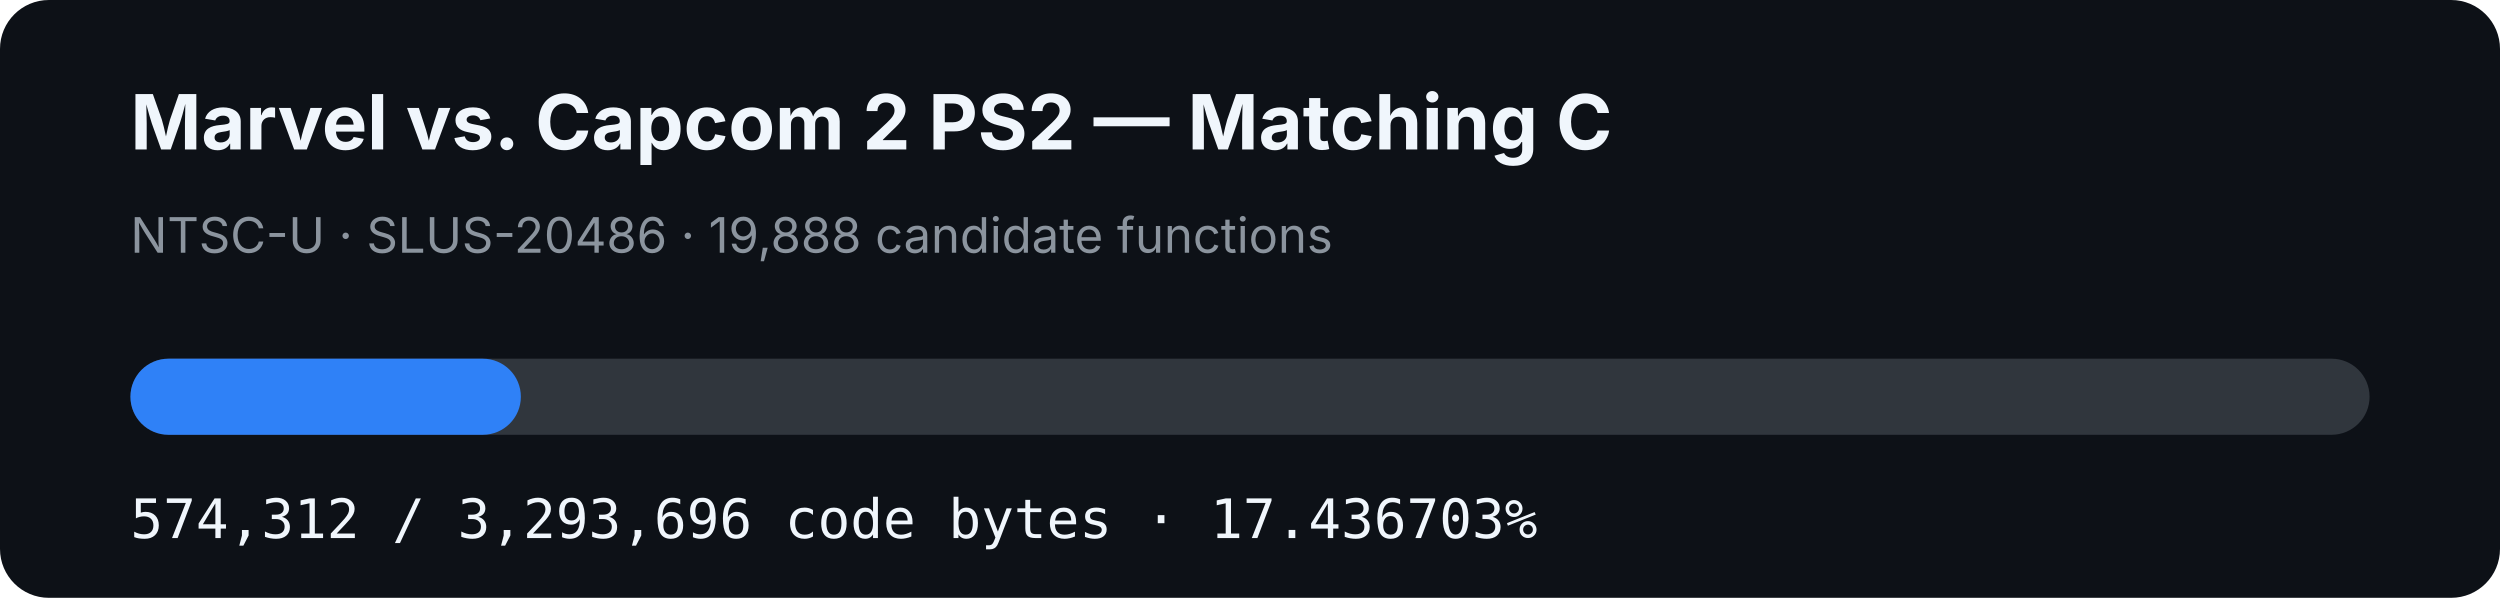
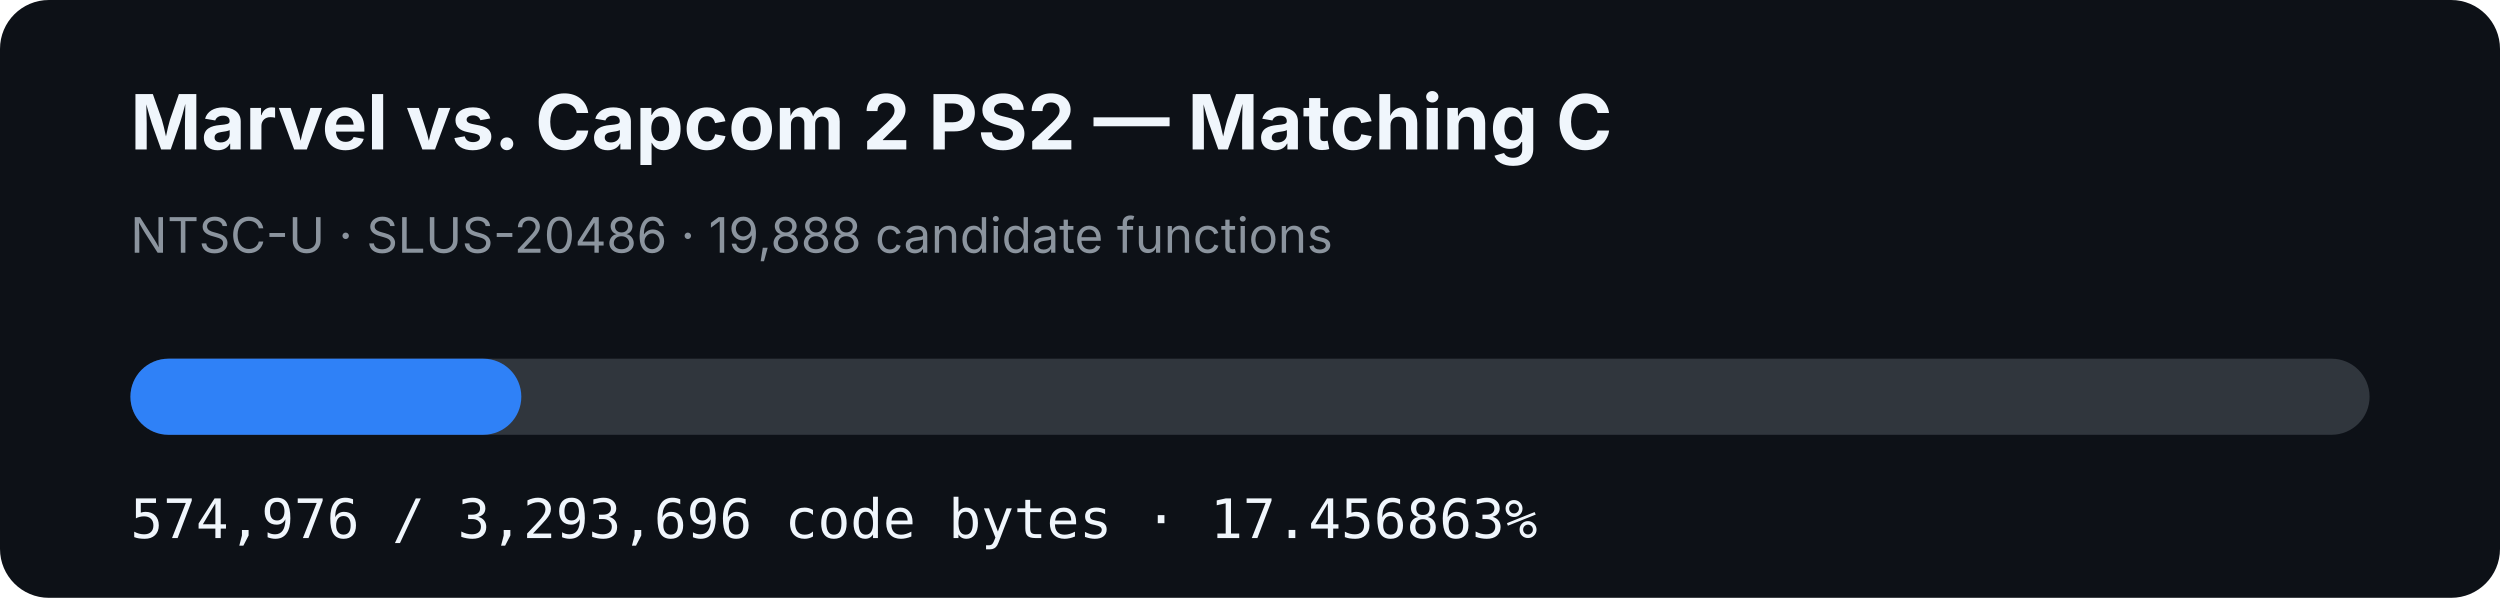
- <svg xmlns="http://www.w3.org/2000/svg" width="920" height="220" viewBox="0 0 920 220" role="img" aria-label="MVC2 PS2 matching C progress: 17.436703%">
+ <svg xmlns="http://www.w3.org/2000/svg" width="920" height="220" viewBox="0 0 920 220" role="img" aria-label="MVC2 PS2 matching C progress: 17.456863%">
  <rect width="920" height="220" rx="18" fill="#0d1117" />
  <text x="48" y="55" fill="#f0f6fc" font-family="-apple-system,BlinkMacSystemFont,Segoe UI,sans-serif" font-size="28" font-weight="700">Marvel vs. Capcom 2 PS2 — Matching C</text>
  <text x="48" y="93" fill="#8b949e" font-family="-apple-system,BlinkMacSystemFont,Segoe UI,sans-serif" font-size="18">NTSC-U · SLUS-20486 · 19,888 candidate functions</text>
  <rect x="48" y="132" width="824" height="28" rx="14" fill="#30363d" />
-   <rect x="48" y="132" width="143.678" height="28" rx="14" fill="#2f81f7" />
-   <text x="48" y="198" fill="#f0f6fc" font-family="ui-monospace,SFMono-Regular,Menlo,monospace" font-size="20">574,312 / 3,293,696 code bytes · 17.436703%</text>
+   <rect x="48" y="132" width="143.845" height="28" rx="14" fill="#2f81f7" />
+   <text x="48" y="198" fill="#f0f6fc" font-family="ui-monospace,SFMono-Regular,Menlo,monospace" font-size="20">574,976 / 3,293,696 code bytes · 17.456863%</text>
</svg>
